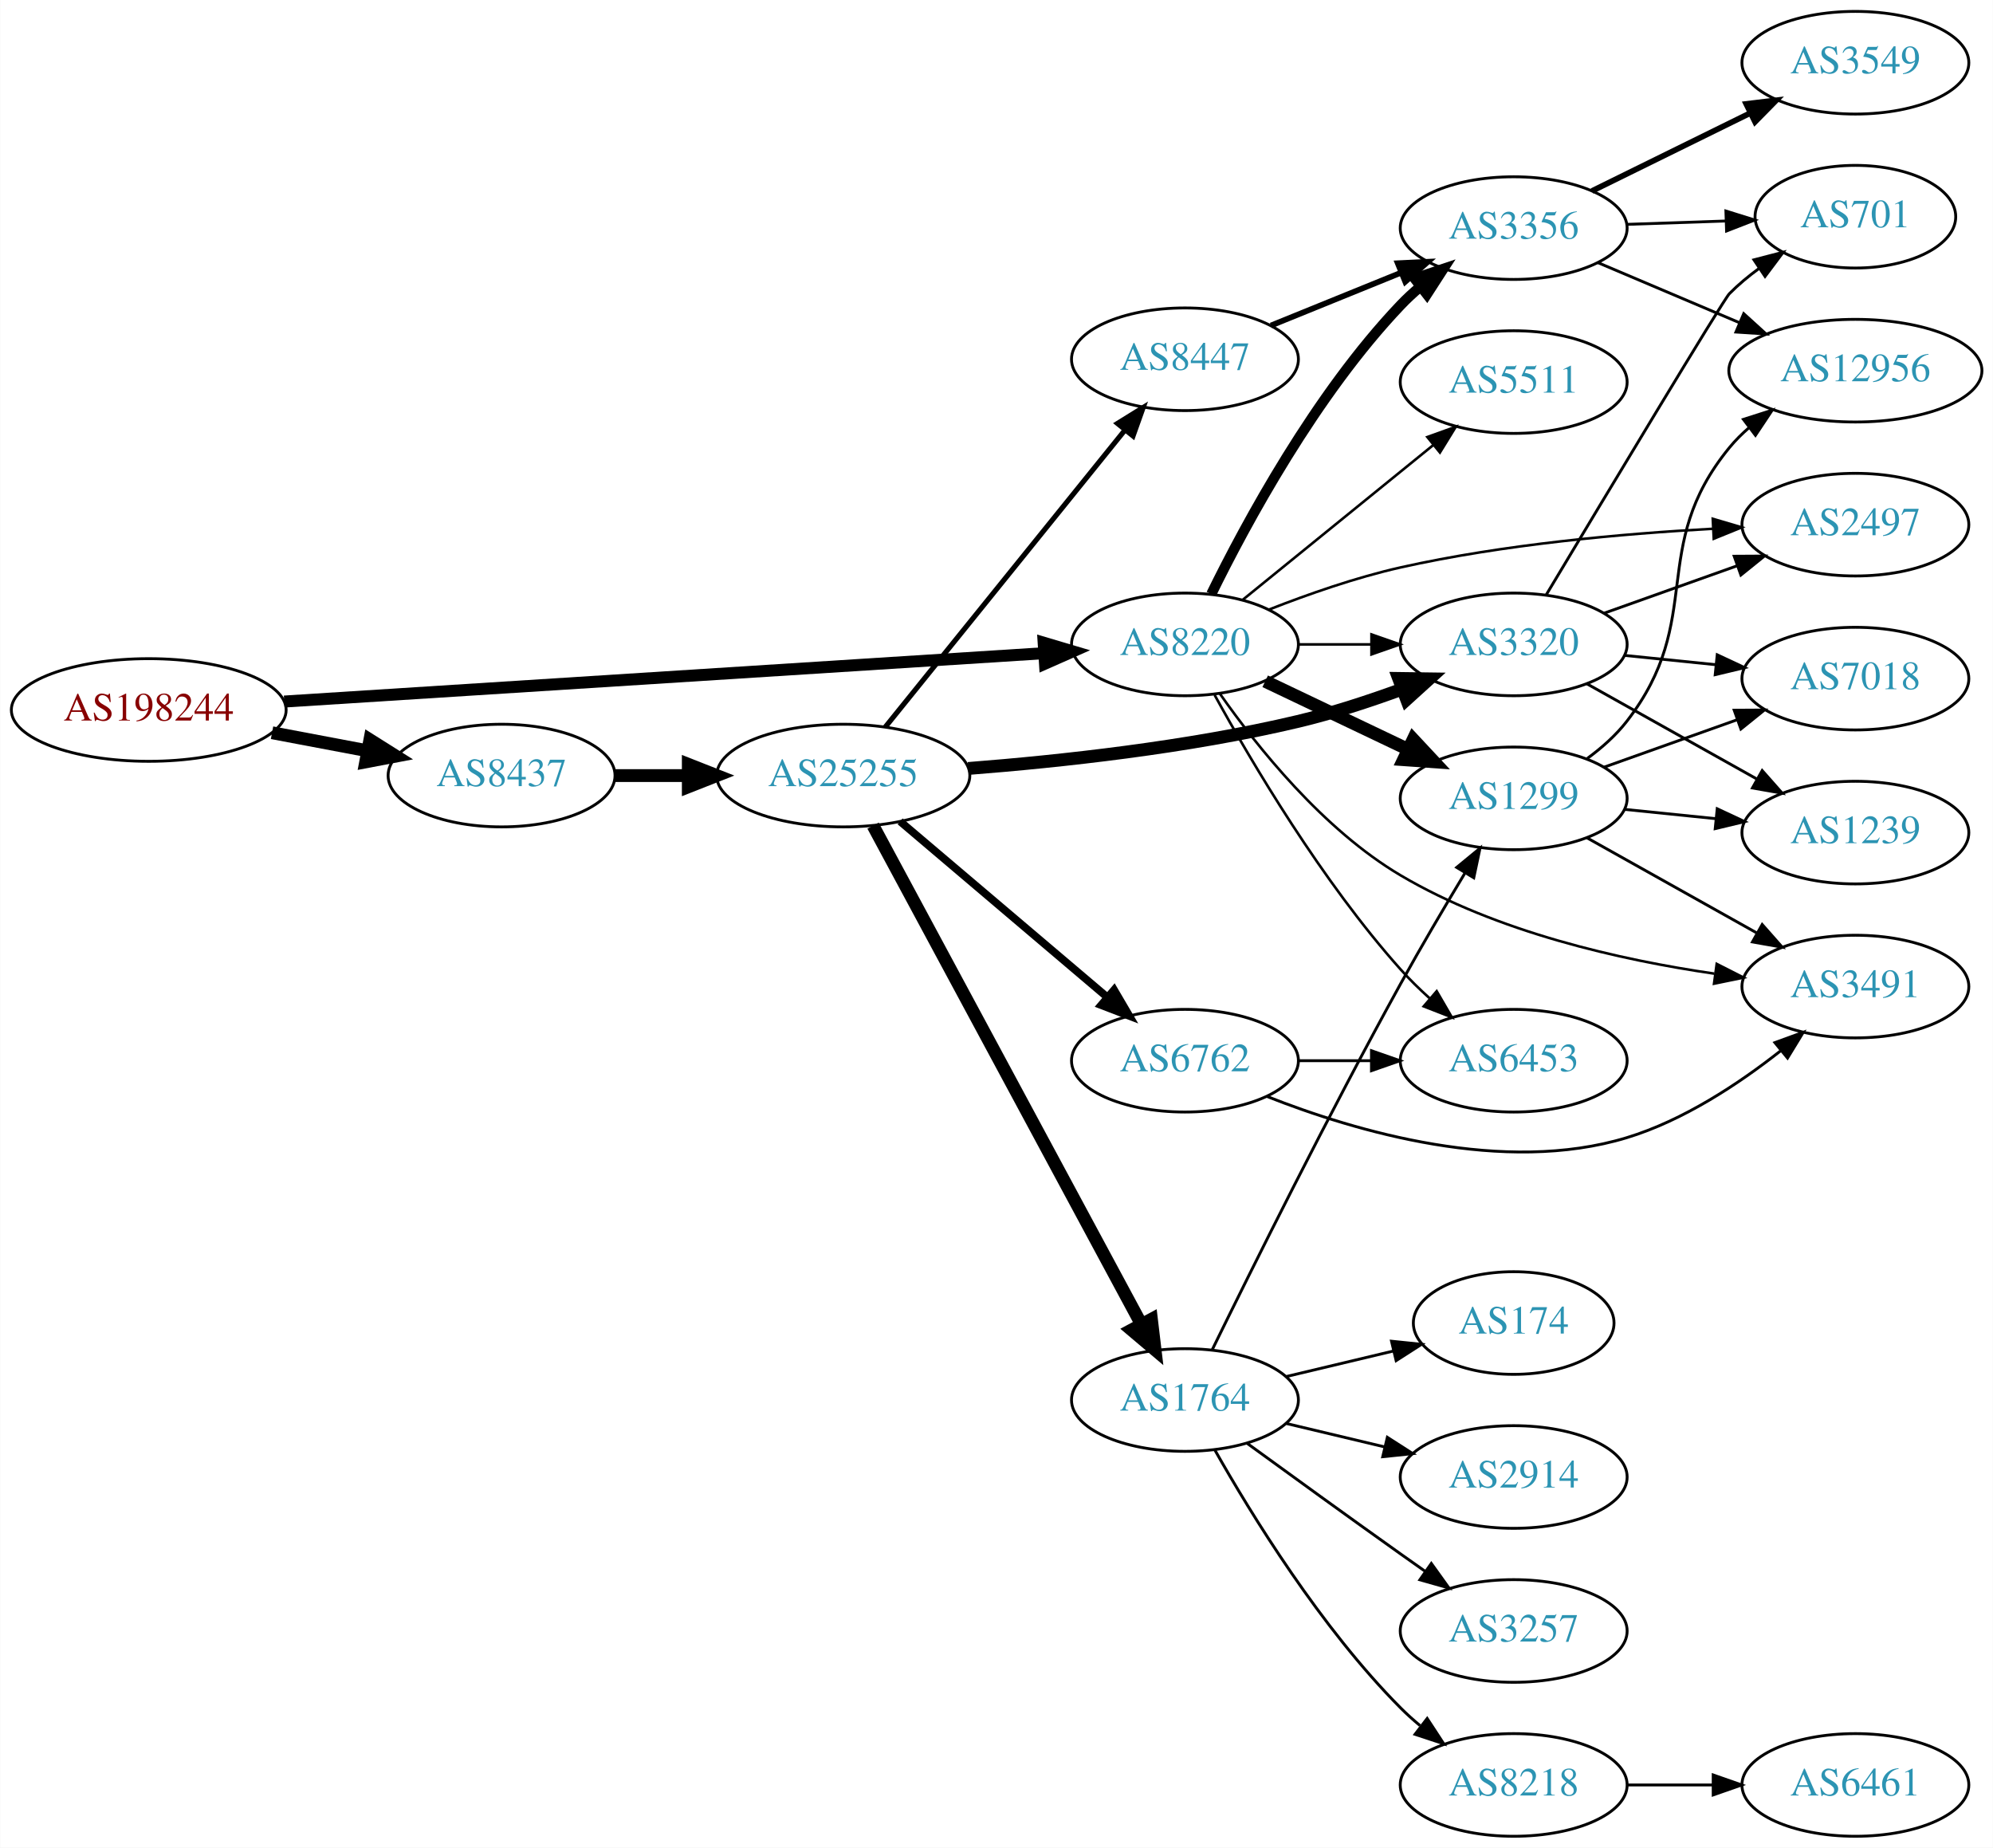
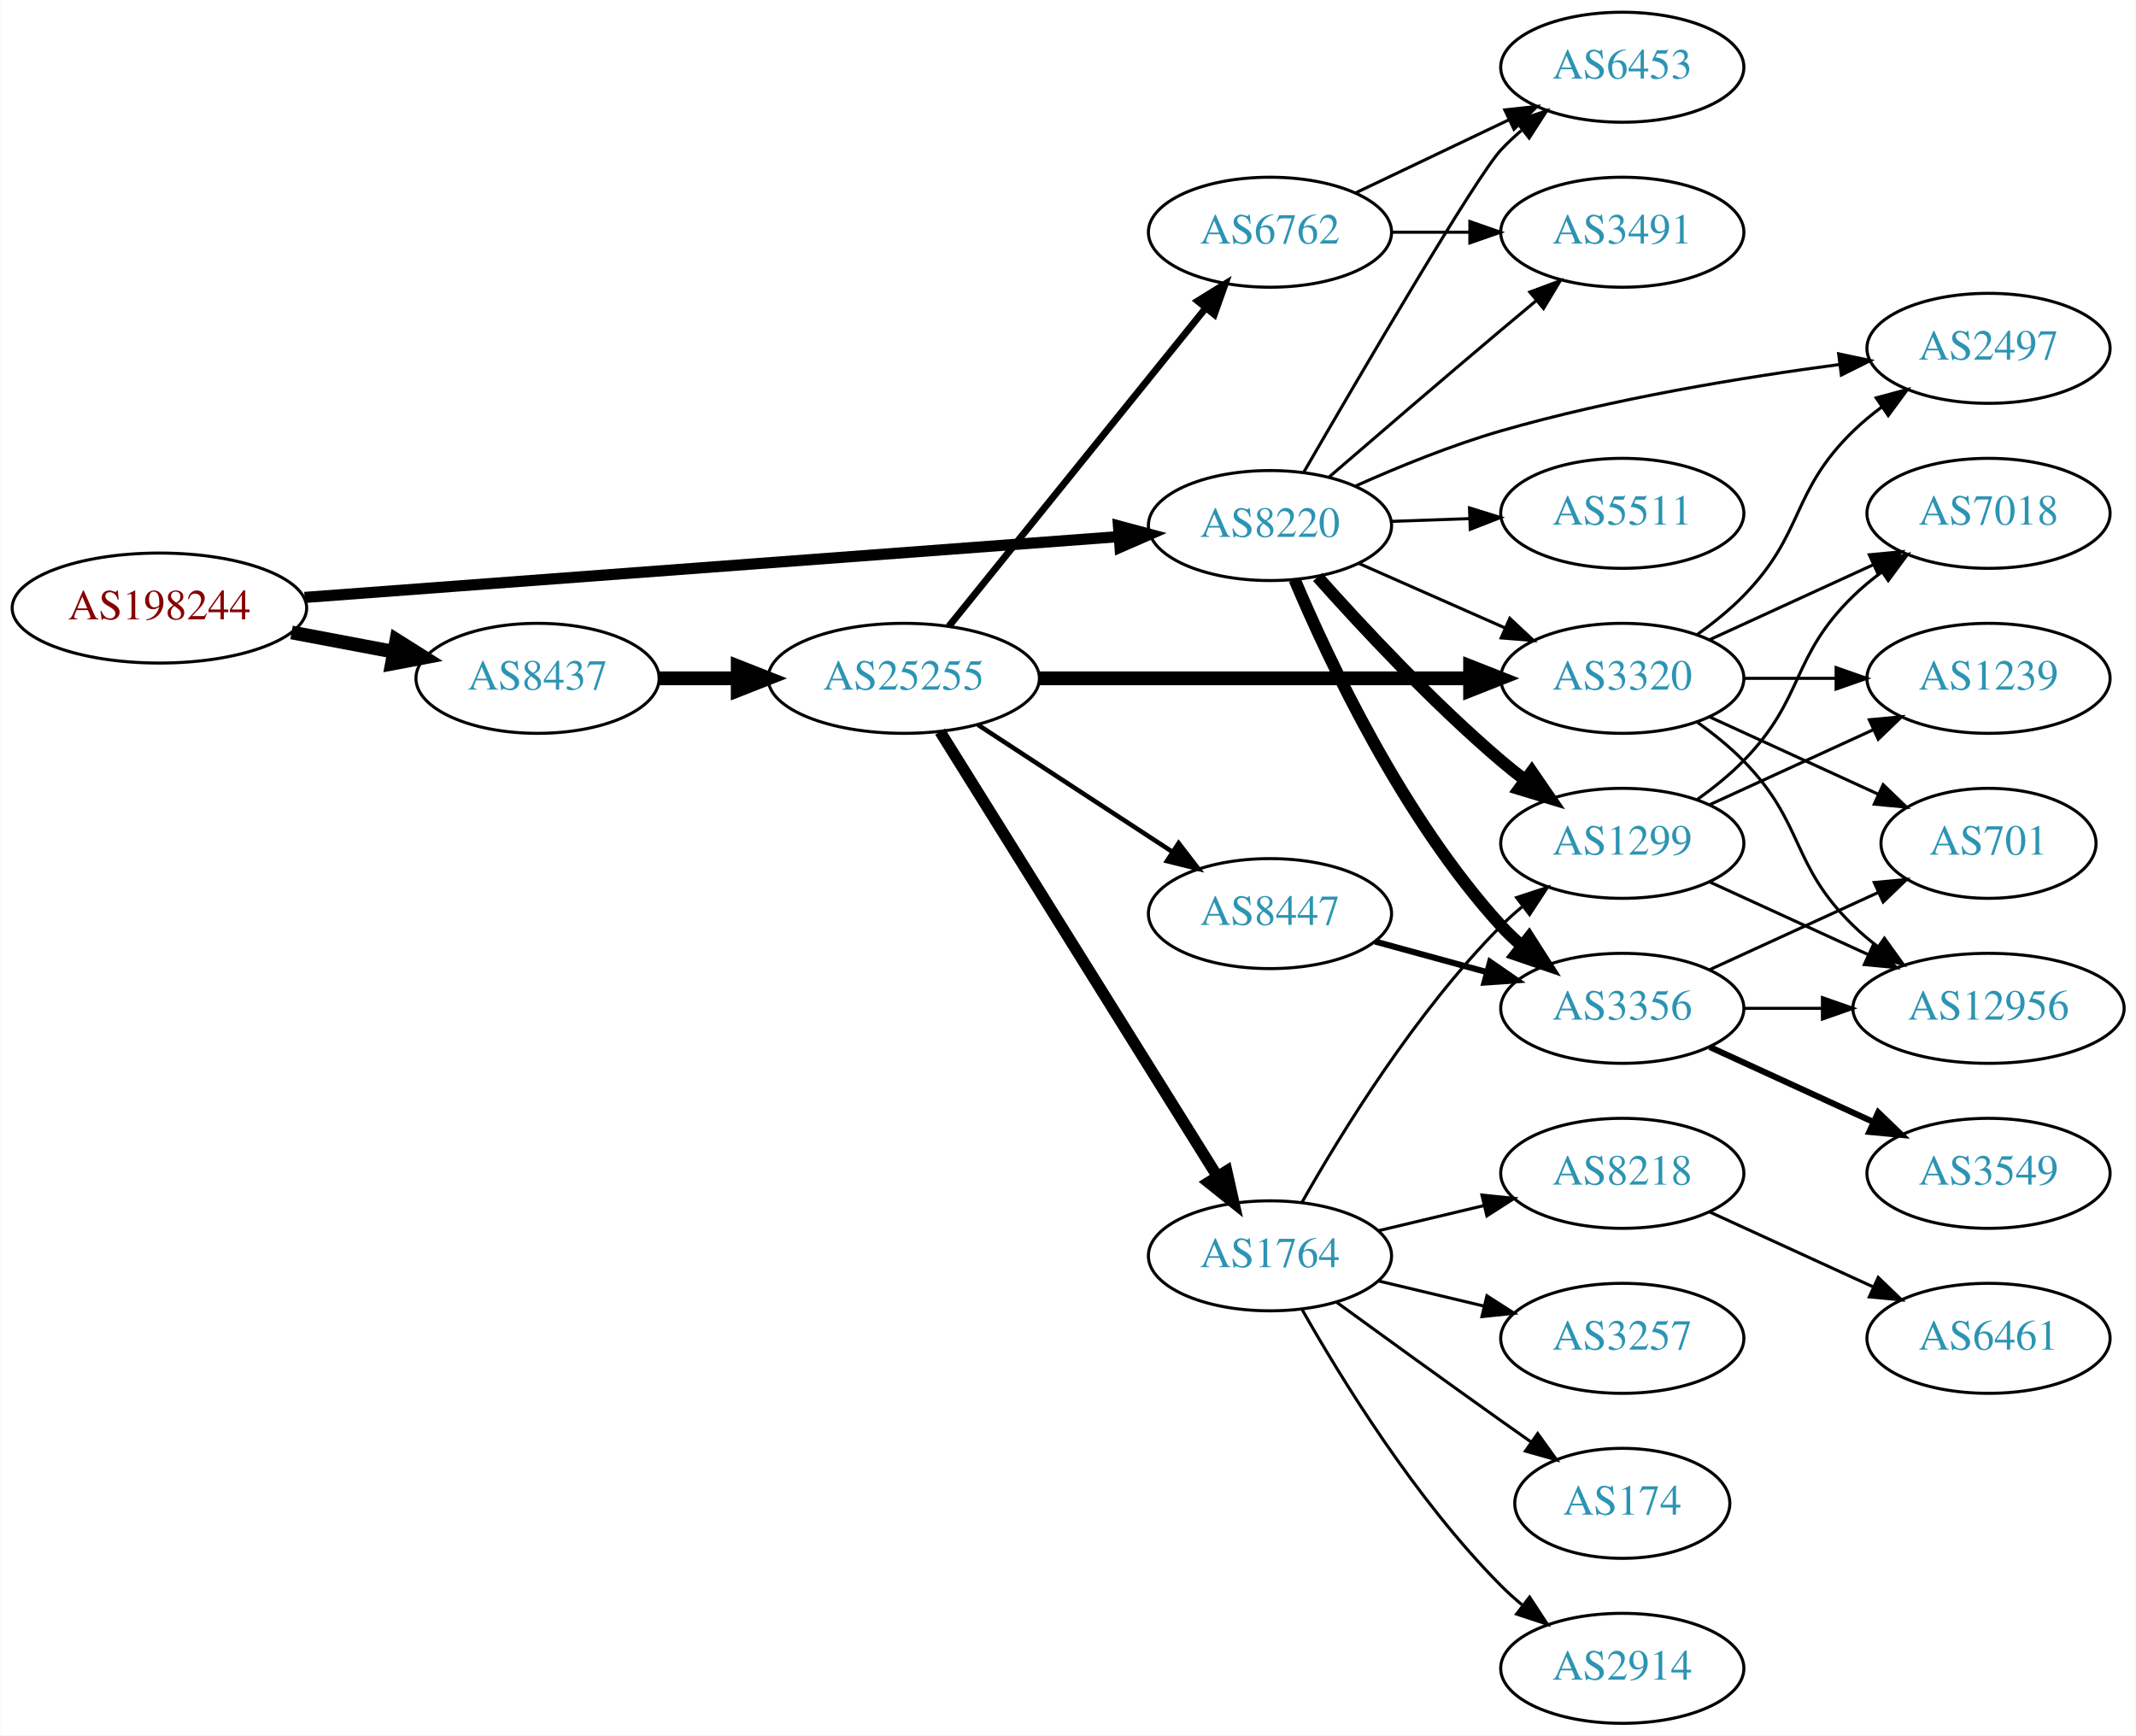
- <svg xmlns="http://www.w3.org/2000/svg" xmlns:xlink="http://www.w3.org/1999/xlink" width="699pt" height="648pt" viewBox="0.00 0.00 698.85 648.00">
-   <g id="graph0" class="graph" transform="scale(1 1) rotate(0) translate(4 644)">
-     <polygon fill="white" stroke="none" points="-4,4 -4,-644 694.855,-644 694.855,4 -4,4" />
+ <svg xmlns="http://www.w3.org/2000/svg" xmlns:xlink="http://www.w3.org/1999/xlink" width="699pt" height="568pt" viewBox="0.00 0.00 698.85 568.00">
+   <g id="graph0" class="graph" transform="scale(1 1) rotate(0) translate(4 564)">
+     <polygon fill="white" stroke="none" points="-4,4 -4,-564 694.855,-564 694.855,4 -4,4" />
    <g id="node1" class="node">
      <g id="a_node1">
        <a xlink:href="/asn/198244" xlink:title="AS198244 ~ Austrian Power Grid AG [AT]">
-           <ellipse fill="#ffffff" stroke="black" cx="48.096" cy="-395" rx="48.192" ry="18" />
-           <text text-anchor="middle" x="48.096" y="-391.3" font-family="Times,serif" font-size="14.00" fill="#880000">AS198244</text>
+           <ellipse fill="#ffffff" stroke="black" cx="48.096" cy="-365" rx="48.192" ry="18" />
+           <text text-anchor="middle" x="48.096" y="-361.3" font-family="Times,serif" font-size="14.00" fill="#880000">AS198244</text>
        </a>
      </g>
    </g>
    <g id="node2" class="node">
      <g id="a_node2">
        <a xlink:href="/asn/8220" xlink:title="AS8220 ~ COLT [GB]">
-           <ellipse fill="#ffffff" stroke="black" cx="411.523" cy="-418" rx="39.794" ry="18" />
-           <text text-anchor="middle" x="411.523" y="-414.3" font-family="Times,serif" font-size="14.00" fill="#2c94b3">AS8220</text>
+           <ellipse fill="#ffffff" stroke="black" cx="411.523" cy="-392" rx="39.794" ry="18" />
+           <text text-anchor="middle" x="411.523" y="-388.3" font-family="Times,serif" font-size="14.00" fill="#2c94b3">AS8220</text>
        </a>
      </g>
    </g>
    <g id="edge1" class="edge">
-       <path fill="none" stroke="black" stroke-width="4.2" d="M95.606,-397.96C164.246,-402.328 292.062,-410.462 361.896,-414.906" />
-       <polygon fill="black" stroke="black" stroke-width="4.2" points="361.963,-418.592 372.176,-415.56 362.43,-411.257 361.963,-418.592" />
+       <path fill="none" stroke="black" stroke-width="3.656" d="M95.606,-368.475C164.246,-373.602 292.062,-383.151 361.896,-388.367" />
+       <polygon fill="black" stroke="black" stroke-width="3.656" points="361.943,-391.881 372.176,-389.135 362.465,-384.9 361.943,-391.881" />
    </g>
    <g id="node3" class="node">
      <g id="a_node3">
        <a xlink:href="/asn/8437" xlink:title="AS8437 ~ Hutchison Drei Austria GmbH [AT]">
-           <ellipse fill="#ffffff" stroke="black" cx="171.838" cy="-372" rx="39.794" ry="18" />
-           <text text-anchor="middle" x="171.838" y="-368.3" font-family="Times,serif" font-size="14.00" fill="#2c94b3">AS8437</text>
+           <ellipse fill="#ffffff" stroke="black" cx="171.838" cy="-342" rx="39.794" ry="18" />
+           <text text-anchor="middle" x="171.838" y="-338.3" font-family="Times,serif" font-size="14.00" fill="#2c94b3">AS8437</text>
        </a>
      </g>
    </g>
    <g id="edge2" class="edge">
-       <path fill="none" stroke="black" stroke-width="4.5" d="M91.334,-387.02C102.165,-384.974 113.868,-382.763 124.877,-380.683" />
-       <polygon fill="black" stroke="black" stroke-width="4.5" points="125.652,-384.544 134.748,-378.818 124.19,-376.806 125.652,-384.544" />
+       <path fill="none" stroke="black" stroke-width="4.5" d="M91.334,-357.02C102.165,-354.974 113.868,-352.763 124.877,-350.683" />
+       <polygon fill="black" stroke="black" stroke-width="4.5" points="125.652,-354.544 134.748,-348.818 124.19,-346.806 125.652,-354.544" />
    </g>
    <g id="node4" class="node">
      <g id="a_node4">
-         <a xlink:href="/asn/1299" xlink:title="AS1299 ~ Telia Carrier [EU]">
-           <ellipse fill="#ffffff" stroke="black" cx="526.816" cy="-364" rx="39.794" ry="18" />
-           <text text-anchor="middle" x="526.816" y="-360.3" font-family="Times,serif" font-size="14.00" fill="#2c94b3">AS1299</text>
+         <a xlink:href="/asn/5511" xlink:title="AS5511 ~ Orange S.A. [FR]">
+           <ellipse fill="#ffffff" stroke="black" cx="526.816" cy="-396" rx="39.794" ry="18" />
+           <text text-anchor="middle" x="526.816" y="-392.3" font-family="Times,serif" font-size="14.00" fill="#2c94b3">AS5511</text>
        </a>
      </g>
    </g>
    <g id="edge3" class="edge">
-       <path fill="none" stroke="black" stroke-width="4.5" d="M439.66,-405.066C454.654,-397.919 473.475,-388.948 489.698,-381.215" />
-       <polygon fill="black" stroke="black" stroke-width="4.5" points="491.568,-384.686 498.901,-376.829 488.18,-377.577 491.568,-384.686" />
+       <path fill="none" stroke="black" d="M451.195,-393.365C459.398,-393.655 468.162,-393.964 476.694,-394.266" />
+       <polygon fill="black" stroke="black" points="476.816,-397.772 486.934,-394.627 477.063,-390.776 476.816,-397.772" />
    </g>
    <g id="node5" class="node">
      <g id="a_node5">
-         <a xlink:href="/asn/5511" xlink:title="AS5511 ~ Orange S.A. [FR]">
-           <ellipse fill="#ffffff" stroke="black" cx="526.816" cy="-510" rx="39.794" ry="18" />
-           <text text-anchor="middle" x="526.816" y="-506.3" font-family="Times,serif" font-size="14.00" fill="#2c94b3">AS5511</text>
+         <a xlink:href="/asn/1299" xlink:title="AS1299 ~ Telia Carrier [EU]">
+           <ellipse fill="#ffffff" stroke="black" cx="526.816" cy="-288" rx="39.794" ry="18" />
+           <text text-anchor="middle" x="526.816" y="-284.3" font-family="Times,serif" font-size="14.00" fill="#2c94b3">AS1299</text>
        </a>
      </g>
    </g>
    <g id="edge4" class="edge">
-       <path fill="none" stroke="black" stroke-width="0.9" d="M431.742,-433.607C450.133,-448.542 478.053,-471.214 498.703,-487.983" />
-       <polygon fill="black" stroke="black" stroke-width="0.9" points="496.534,-490.73 506.503,-494.317 500.947,-485.296 496.534,-490.73" />
+       <path fill="none" stroke="black" stroke-width="4" d="M427.118,-375.172C441.587,-358.933 464.772,-334.072 487.17,-315 489.662,-312.878 492.319,-310.759 495.029,-308.695" />
+       <polygon fill="black" stroke="black" stroke-width="4" points="497.196,-311.447 503.202,-302.719 493.064,-305.796 497.196,-311.447" />
    </g>
    <g id="node6" class="node">
      <g id="a_node6">
-         <a xlink:href="/asn/6453" xlink:title="AS6453 ~ TATA COMMUNICATIONS (AMERICA) INC [US]">
-           <ellipse fill="#ffffff" stroke="black" cx="526.816" cy="-272" rx="39.794" ry="18" />
-           <text text-anchor="middle" x="526.816" y="-268.3" font-family="Times,serif" font-size="14.00" fill="#2c94b3">AS6453</text>
+         <a xlink:href="/asn/3491" xlink:title="AS3491 ~ PCCW Global, Inc. [US]">
+           <ellipse fill="#ffffff" stroke="black" cx="526.816" cy="-488" rx="39.794" ry="18" />
+           <text text-anchor="middle" x="526.816" y="-484.3" font-family="Times,serif" font-size="14.00" fill="#2c94b3">AS3491</text>
        </a>
      </g>
    </g>
    <g id="edge5" class="edge">
-       <path fill="none" stroke="black" stroke-width="0.9" d="M421.926,-400.253C434.827,-376.804 459.578,-334.865 487.17,-304 490.257,-300.546 493.73,-297.146 497.295,-293.926" />
-       <polygon fill="black" stroke="black" stroke-width="0.9" points="499.812,-296.379 505.132,-287.216 495.26,-291.062 499.812,-296.379" />
+       <path fill="none" stroke="black" d="M430.854,-407.869C445.919,-420.874 467.849,-439.721 487.17,-456 490.888,-459.133 494.821,-462.42 498.7,-465.647" />
+       <polygon fill="black" stroke="black" points="496.566,-468.424 506.497,-472.113 501.034,-463.036 496.566,-468.424" />
    </g>
    <g id="node7" class="node">
      <g id="a_node7">
-         <a xlink:href="/asn/3491" xlink:title="AS3491 ~ PCCW Global, Inc. [US]">
-           <ellipse fill="#ffffff" stroke="black" cx="646.659" cy="-298" rx="39.794" ry="18" />
-           <text text-anchor="middle" x="646.659" y="-294.3" font-family="Times,serif" font-size="14.00" fill="#2c94b3">AS3491</text>
+         <a xlink:href="/asn/3320" xlink:title="AS3320 ~ DTAG [DE]">
+           <ellipse fill="#ffffff" stroke="black" cx="526.816" cy="-342" rx="39.794" ry="18" />
+           <text text-anchor="middle" x="526.816" y="-338.3" font-family="Times,serif" font-size="14.00" fill="#2c94b3">AS3320</text>
        </a>
      </g>
    </g>
    <g id="edge6" class="edge">
-       <path fill="none" stroke="black" stroke-width="0.9" d="M423.816,-400.657C436.847,-382.062 460.005,-353.053 487.17,-337 520.849,-317.097 564.297,-307.319 597.181,-302.533" />
-       <polygon fill="black" stroke="black" stroke-width="0.9" points="598.018,-305.952 607.461,-301.148 597.084,-299.015 598.018,-305.952" />
+       <path fill="none" stroke="black" d="M440.528,-379.64C454.962,-373.27 472.763,-365.414 488.362,-358.53" />
+       <polygon fill="black" stroke="black" points="490.005,-361.63 497.741,-354.391 487.179,-355.226 490.005,-361.63" />
    </g>
    <g id="node8" class="node">
      <g id="a_node8">
-         <a xlink:href="/asn/2497" xlink:title="AS2497 ~ Internet Initiative Japan Inc. [JP]">
-           <ellipse fill="#ffffff" stroke="black" cx="646.659" cy="-460" rx="39.794" ry="18" />
-           <text text-anchor="middle" x="646.659" y="-456.3" font-family="Times,serif" font-size="14.00" fill="#2c94b3">AS2497</text>
+         <a xlink:href="/asn/3356" xlink:title="AS3356 ~ Level 3 Parent, LLC [US]">
+           <ellipse fill="#ffffff" stroke="black" cx="526.816" cy="-234" rx="39.794" ry="18" />
+           <text text-anchor="middle" x="526.816" y="-230.3" font-family="Times,serif" font-size="14.00" fill="#2c94b3">AS3356</text>
        </a>
      </g>
    </g>
    <g id="edge7" class="edge">
-       <path fill="none" stroke="black" stroke-width="0.9" d="M441.084,-430.253C454.782,-435.628 471.571,-441.5 487.17,-445 523.271,-453.1 564.954,-456.83 596.509,-458.546" />
-       <polygon fill="black" stroke="black" stroke-width="0.9" points="596.639,-462.057 606.8,-459.054 596.985,-455.065 596.639,-462.057" />
+       <path fill="none" stroke="black" stroke-width="4" d="M419.581,-374.313C430.88,-347.561 455.065,-296.199 487.17,-261 489.186,-258.789 491.415,-256.659 493.755,-254.631" />
+       <polygon fill="black" stroke="black" stroke-width="4" points="496.283,-257.096 501.986,-248.167 491.96,-251.591 496.283,-257.096" />
    </g>
    <g id="node9" class="node">
      <g id="a_node9">
-         <a xlink:href="/asn/3356" xlink:title="AS3356 ~ Level 3 Parent, LLC [US]">
-           <ellipse fill="#ffffff" stroke="black" cx="526.816" cy="-564" rx="39.794" ry="18" />
-           <text text-anchor="middle" x="526.816" y="-560.3" font-family="Times,serif" font-size="14.00" fill="#2c94b3">AS3356</text>
+         <a xlink:href="/asn/6453" xlink:title="AS6453 ~ TATA COMMUNICATIONS (AMERICA) INC [US]">
+           <ellipse fill="#ffffff" stroke="black" cx="526.816" cy="-542" rx="39.794" ry="18" />
+           <text text-anchor="middle" x="526.816" y="-538.3" font-family="Times,serif" font-size="14.00" fill="#2c94b3">AS6453</text>
        </a>
      </g>
    </g>
    <g id="edge8" class="edge">
-       <path fill="none" stroke="black" stroke-width="3.6" d="M420.755,-435.652C432.845,-460.305 457.244,-505.553 487.17,-537 489.232,-539.168 491.494,-541.267 493.857,-543.273" />
-       <polygon fill="black" stroke="black" stroke-width="3.6" points="492.085,-546.329 502.13,-549.7 496.379,-540.801 492.085,-546.329" />
+       <path fill="none" stroke="black" d="M422.649,-409.579C441.08,-441.439 478.969,-506.254 487.17,-515 489.216,-517.183 491.467,-519.293 493.821,-521.307" />
+       <polygon fill="black" stroke="black" points="492.042,-524.358 502.08,-527.747 496.346,-518.837 492.042,-524.358" />
    </g>
    <g id="node10" class="node">
      <g id="a_node10">
-         <a xlink:href="/asn/3320" xlink:title="AS3320 ~ DTAG [DE]">
-           <ellipse fill="#ffffff" stroke="black" cx="526.816" cy="-418" rx="39.794" ry="18" />
-           <text text-anchor="middle" x="526.816" y="-414.3" font-family="Times,serif" font-size="14.00" fill="#2c94b3">AS3320</text>
+         <a xlink:href="/asn/2497" xlink:title="AS2497 ~ Internet Initiative Japan Inc. [JP]">
+           <ellipse fill="#ffffff" stroke="black" cx="646.659" cy="-450" rx="39.794" ry="18" />
+           <text text-anchor="middle" x="646.659" y="-446.3" font-family="Times,serif" font-size="14.00" fill="#2c94b3">AS2497</text>
        </a>
      </g>
    </g>
    <g id="edge9" class="edge">
-       <path fill="none" stroke="black" stroke-width="0.9" d="M451.195,-418C459.398,-418 468.162,-418 476.694,-418" />
-       <polygon fill="black" stroke="black" stroke-width="0.9" points="476.934,-421.5 486.934,-418 476.933,-414.5 476.934,-421.5" />
+       <path fill="none" stroke="black" d="M439.643,-404.995C453.579,-411.224 470.992,-418.327 487.17,-423 523.707,-433.553 566.248,-440.521 598.051,-444.731" />
+       <polygon fill="black" stroke="black" points="597.615,-448.204 607.979,-446.002 598.504,-441.26 597.615,-448.204" />
    </g>
    <g id="node16" class="node">
      <g id="a_node16">
        <a xlink:href="/asn/25255" xlink:title="AS25255 ~ ==&gt; TELE2 AUSTRIA &lt;== [AT]">
-           <ellipse fill="#ffffff" stroke="black" cx="291.681" cy="-372" rx="44.393" ry="18" />
-           <text text-anchor="middle" x="291.681" y="-368.3" font-family="Times,serif" font-size="14.00" fill="#2c94b3">AS25255</text>
-         </a>
-       </g>
-     </g>
-     <g id="edge17" class="edge">
-       <path fill="none" stroke="black" stroke-width="4.5" d="M211.751,-372C219.853,-372 228.528,-372 237.055,-372" />
-       <polygon fill="black" stroke="black" stroke-width="4.5" points="237.332,-375.938 247.332,-372 237.332,-368.063 237.332,-375.938" />
-     </g>
-     <g id="edge13" class="edge">
-       <path fill="none" stroke="black" d="M552.52,-350.164C569.804,-340.484 593.099,-327.437 612.068,-316.813" />
-       <polygon fill="black" stroke="black" points="613.973,-319.758 620.987,-311.818 610.552,-313.65 613.973,-319.758" />
+           <ellipse fill="#ffffff" stroke="black" cx="291.681" cy="-342" rx="44.393" ry="18" />
+           <text text-anchor="middle" x="291.681" y="-338.3" font-family="Times,serif" font-size="14.00" fill="#2c94b3">AS25255</text>
+         </a>
+       </g>
+     </g>
+     <g id="edge16" class="edge">
+       <path fill="none" stroke="black" stroke-width="4.5" d="M211.751,-342C219.853,-342 228.528,-342 237.055,-342" />
+       <polygon fill="black" stroke="black" stroke-width="4.5" points="237.332,-345.938 247.332,-342 237.332,-338.063 237.332,-345.938" />
    </g>
    <g id="node11" class="node">
      <g id="a_node11">
-         <a xlink:href="/asn/1239" xlink:title="AS1239 ~ Sprint [US]">
-           <ellipse fill="#ffffff" stroke="black" cx="646.659" cy="-352" rx="39.794" ry="18" />
-           <text text-anchor="middle" x="646.659" y="-348.3" font-family="Times,serif" font-size="14.00" fill="#2c94b3">AS1239</text>
+         <a xlink:href="/asn/7018" xlink:title="AS7018 ~ AT&amp;T Services, Inc. [US]">
+           <ellipse fill="#ffffff" stroke="black" cx="646.659" cy="-396" rx="39.794" ry="18" />
+           <text text-anchor="middle" x="646.659" y="-392.3" font-family="Times,serif" font-size="14.00" fill="#2c94b3">AS7018</text>
        </a>
      </g>
    </g>
    <g id="edge10" class="edge">
-       <path fill="none" stroke="black" d="M565.751,-360.137C575.948,-359.099 587.111,-357.962 597.773,-356.876" />
-       <polygon fill="black" stroke="black" points="598.201,-360.351 607.795,-355.856 597.492,-353.387 598.201,-360.351" />
+       <path fill="none" stroke="black" d="M551.41,-302.389C556.666,-306.148 561.998,-310.437 566.463,-315 586.635,-335.617 581.769,-348.906 602.463,-369 605.308,-371.763 608.482,-374.386 611.782,-376.834" />
+       <polygon fill="black" stroke="black" points="609.898,-379.786 620.129,-382.538 613.847,-374.006 609.898,-379.786" />
    </g>
    <g id="node12" class="node">
      <g id="a_node12">
        <a xlink:href="/asn/12956" xlink:title="AS12956 ~ TELXIUS [ES]">
-           <ellipse fill="#ffffff" stroke="black" cx="646.659" cy="-514" rx="44.393" ry="18" />
-           <text text-anchor="middle" x="646.659" y="-510.3" font-family="Times,serif" font-size="14.00" fill="#2c94b3">AS12956</text>
+           <ellipse fill="#ffffff" stroke="black" cx="646.659" cy="-234" rx="44.393" ry="18" />
+           <text text-anchor="middle" x="646.659" y="-230.3" font-family="Times,serif" font-size="14.00" fill="#2c94b3">AS12956</text>
        </a>
      </g>
    </g>
    <g id="edge11" class="edge">
-       <path fill="none" stroke="black" d="M552.611,-377.985C557.694,-381.709 562.649,-386.085 566.463,-391 594.397,-427.002 573.617,-451.725 602.463,-487 604.534,-489.533 606.909,-491.898 609.456,-494.09" />
-       <polygon fill="black" stroke="black" points="607.394,-496.919 617.486,-500.146 611.609,-491.33 607.394,-496.919" />
+       <path fill="none" stroke="black" d="M555.445,-275.339C570.943,-268.238 590.509,-259.272 607.456,-251.506" />
+       <polygon fill="black" stroke="black" points="608.926,-254.683 616.559,-247.335 606.009,-248.319 608.926,-254.683" />
    </g>
    <g id="node13" class="node">
      <g id="a_node13">
-         <a xlink:href="/asn/7018" xlink:title="AS7018 ~ AT&amp;T Services, Inc. [US]">
-           <ellipse fill="#ffffff" stroke="black" cx="646.659" cy="-406" rx="39.794" ry="18" />
-           <text text-anchor="middle" x="646.659" y="-402.3" font-family="Times,serif" font-size="14.00" fill="#2c94b3">AS7018</text>
+         <a xlink:href="/asn/1239" xlink:title="AS1239 ~ Sprint [US]">
+           <ellipse fill="#ffffff" stroke="black" cx="646.659" cy="-342" rx="39.794" ry="18" />
+           <text text-anchor="middle" x="646.659" y="-338.3" font-family="Times,serif" font-size="14.00" fill="#2c94b3">AS1239</text>
        </a>
      </g>
    </g>
    <g id="edge12" class="edge">
-       <path fill="none" stroke="black" d="M558.47,-374.925C572.679,-379.99 589.763,-386.078 605.028,-391.519" />
-       <polygon fill="black" stroke="black" points="604.154,-394.923 614.749,-394.983 606.504,-388.329 604.154,-394.923" />
-     </g>
-     <g id="edge14" class="edge">
-       <path fill="none" stroke="black" d="M556.342,-551.896C571.261,-545.566 589.76,-537.718 606.046,-530.808" />
-       <polygon fill="black" stroke="black" points="607.497,-533.994 615.335,-526.866 604.762,-527.55 607.497,-533.994" />
+       <path fill="none" stroke="black" d="M555.445,-300.661C571.402,-307.973 591.672,-317.261 608.955,-325.181" />
+       <polygon fill="black" stroke="black" points="607.654,-328.435 618.203,-329.419 610.57,-322.071 607.654,-328.435" />
+     </g>
+     <g id="edge27" class="edge">
+       <path fill="none" stroke="black" d="M551.41,-356.389C556.666,-360.148 561.998,-364.437 566.463,-369 586.635,-389.617 581.769,-402.906 602.463,-423 605.308,-425.763 608.482,-428.386 611.782,-430.834" />
+       <polygon fill="black" stroke="black" points="609.898,-433.786 620.129,-436.538 613.847,-428.006 609.898,-433.786" />
+     </g>
+     <g id="edge29" class="edge">
+       <path fill="none" stroke="black" d="M555.445,-354.661C571.402,-361.973 591.672,-371.261 608.955,-379.181" />
+       <polygon fill="black" stroke="black" points="607.654,-382.435 618.203,-383.419 610.57,-376.071 607.654,-382.435" />
+     </g>
+     <g id="edge30" class="edge">
+       <path fill="none" stroke="black" d="M551.41,-327.611C556.666,-323.852 561.998,-319.563 566.463,-315 586.635,-294.383 581.769,-281.094 602.463,-261 604.949,-258.586 607.686,-256.278 610.539,-254.1" />
+       <polygon fill="black" stroke="black" points="612.594,-256.934 618.775,-248.329 608.577,-251.202 612.594,-256.934" />
+     </g>
+     <g id="edge31" class="edge">
+       <path fill="none" stroke="black" d="M566.729,-342C576.282,-342 586.632,-342 596.594,-342" />
+       <polygon fill="black" stroke="black" points="596.787,-345.5 606.787,-342 596.787,-338.5 596.787,-345.5" />
    </g>
    <g id="node14" class="node">
      <g id="a_node14">
        <a xlink:href="/asn/701" xlink:title="AS701 ~ UUNET [US]">
-           <ellipse fill="#ffffff" stroke="black" cx="646.659" cy="-568" rx="35.194" ry="18" />
-           <text text-anchor="middle" x="646.659" y="-564.3" font-family="Times,serif" font-size="14.00" fill="#2c94b3">AS701</text>
-         </a>
-       </g>
+           <ellipse fill="#ffffff" stroke="black" cx="646.659" cy="-288" rx="35.194" ry="18" />
+           <text text-anchor="middle" x="646.659" y="-284.3" font-family="Times,serif" font-size="14.00" fill="#2c94b3">AS701</text>
+         </a>
+       </g>
+     </g>
+     <g id="edge28" class="edge">
+       <path fill="none" stroke="black" d="M555.445,-329.339C571.861,-321.817 592.843,-312.202 610.44,-304.139" />
+       <polygon fill="black" stroke="black" points="612.184,-307.189 619.817,-299.842 609.268,-300.826 612.184,-307.189" />
    </g>
    <g id="edge15" class="edge">
-       <path fill="none" stroke="black" d="M566.402,-565.31C577.503,-565.687 589.701,-566.101 601.13,-566.489" />
-       <polygon fill="black" stroke="black" points="601.243,-569.994 611.356,-566.836 601.48,-562.998 601.243,-569.994" />
+       <path fill="none" stroke="black" d="M566.729,-234C574.831,-234 583.507,-234 592.033,-234" />
+       <polygon fill="black" stroke="black" points="592.31,-237.5 602.31,-234 592.31,-230.5 592.31,-237.5" />
+     </g>
+     <g id="edge13" class="edge">
+       <path fill="none" stroke="black" d="M555.445,-246.661C571.861,-254.183 592.843,-263.798 610.44,-271.861" />
+       <polygon fill="black" stroke="black" points="609.268,-275.174 619.817,-276.158 612.184,-268.811 609.268,-275.174" />
    </g>
    <g id="node15" class="node">
      <g id="a_node15">
        <a xlink:href="/asn/3549" xlink:title="AS3549 ~ Level 3 Parent, LLC [US]">
-           <ellipse fill="#ffffff" stroke="black" cx="646.659" cy="-622" rx="39.794" ry="18" />
-           <text text-anchor="middle" x="646.659" y="-618.3" font-family="Times,serif" font-size="14.00" fill="#2c94b3">AS3549</text>
-         </a>
-       </g>
-     </g>
-     <g id="edge16" class="edge">
-       <path fill="none" stroke="black" stroke-width="2" d="M554.262,-577.016C570.674,-585.094 591.973,-595.577 609.881,-604.391" />
-       <polygon fill="black" stroke="black" stroke-width="2" points="608.375,-607.551 618.893,-608.826 611.466,-601.27 608.375,-607.551" />
-     </g>
-     <g id="edge31" class="edge">
-       <path fill="none" stroke="black" d="M558.47,-428.925C572.679,-433.99 589.763,-440.078 605.028,-445.519" />
-       <polygon fill="black" stroke="black" points="604.154,-448.923 614.749,-448.983 606.504,-442.329 604.154,-448.923" />
-     </g>
-     <g id="edge30" class="edge">
-       <path fill="none" stroke="black" d="M552.52,-404.164C569.804,-394.484 593.099,-381.437 612.068,-370.813" />
-       <polygon fill="black" stroke="black" points="613.973,-373.758 620.987,-365.818 610.552,-367.65 613.973,-373.758" />
-     </g>
-     <g id="edge28" class="edge">
-       <path fill="none" stroke="black" d="M565.751,-414.137C575.948,-413.099 587.111,-411.962 597.773,-410.876" />
-       <polygon fill="black" stroke="black" points="598.201,-414.351 607.795,-409.856 597.492,-407.387 598.201,-414.351" />
-     </g>
-     <g id="edge29" class="edge">
-       <path fill="none" stroke="black" d="M538.147,-435.254C558.132,-468.601 600.324,-538.833 602.463,-541 605.623,-544.202 609.233,-547.198 612.99,-549.943" />
-       <polygon fill="black" stroke="black" points="611.074,-552.873 621.329,-555.534 614.972,-547.059 611.074,-552.873" />
-     </g>
-     <g id="edge19" class="edge">
-       <path fill="none" stroke="black" stroke-width="4.5" d="M335.522,-374.485C367.679,-376.987 412.613,-381.843 451.17,-391 463.321,-393.886 476.223,-398.112 487.823,-402.368" />
-       <polygon fill="black" stroke="black" stroke-width="4.5" points="486.468,-406.066 497.214,-405.922 489.255,-398.7 486.468,-406.066" />
+           <ellipse fill="#ffffff" stroke="black" cx="646.659" cy="-180" rx="39.794" ry="18" />
+           <text text-anchor="middle" x="646.659" y="-176.3" font-family="Times,serif" font-size="14.00" fill="#2c94b3">AS3549</text>
+         </a>
+       </g>
+     </g>
+     <g id="edge14" class="edge">
+       <path fill="none" stroke="black" stroke-width="2" d="M555.445,-221.339C571.402,-214.027 591.672,-204.739 608.955,-196.819" />
+       <polygon fill="black" stroke="black" stroke-width="2" points="610.57,-199.929 618.203,-192.581 607.654,-193.565 610.57,-199.929" />
+     </g>
+     <g id="edge18" class="edge">
+       <path fill="none" stroke="black" stroke-width="4.5" d="M335.985,-342C375.924,-342 435.159,-342 476.813,-342" />
+       <polygon fill="black" stroke="black" stroke-width="4.5" points="477.003,-345.938 487.002,-342 477.002,-338.063 477.003,-345.938" />
    </g>
    <g id="node17" class="node">
      <g id="a_node17">
        <a xlink:href="/asn/1764" xlink:title="AS1764 ~ NEXTLAYER-AS [AT]">
          <ellipse fill="#ffffff" stroke="black" cx="411.523" cy="-153" rx="39.794" ry="18" />
          <text text-anchor="middle" x="411.523" y="-149.3" font-family="Times,serif" font-size="14.00" fill="#2c94b3">AS1764</text>
        </a>
      </g>
    </g>
-     <g id="edge18" class="edge">
-       <path fill="none" stroke="black" stroke-width="4.5" d="M302.125,-354.449C322.725,-316.166 371.799,-224.965 396.217,-179.587" />
-       <polygon fill="black" stroke="black" stroke-width="4.5" points="399.763,-181.307 401.034,-170.635 392.828,-177.575 399.763,-181.307" />
+     <g id="edge17" class="edge">
+       <path fill="none" stroke="black" stroke-width="3.75" d="M303.556,-324.558C324.339,-291.225 369.8,-218.314 394.228,-179.134" />
+       <polygon fill="black" stroke="black" stroke-width="3.75" points="397.353,-180.737 399.674,-170.4 391.413,-177.034 397.353,-180.737" />
    </g>
    <g id="node18" class="node">
      <g id="a_node18">
        <a xlink:href="/asn/6762" xlink:title="AS6762 ~ TELECOM ITALIA SPARKLE S.p.A. [IT]">
-           <ellipse fill="#ffffff" stroke="black" cx="411.523" cy="-272" rx="39.794" ry="18" />
-           <text text-anchor="middle" x="411.523" y="-268.3" font-family="Times,serif" font-size="14.00" fill="#2c94b3">AS6762</text>
-         </a>
-       </g>
-     </g>
-     <g id="edge20" class="edge">
-       <path fill="none" stroke="black" stroke-width="2.7" d="M311.614,-355.933C331.315,-339.215 362.31,-312.913 384.348,-294.211" />
-       <polygon fill="black" stroke="black" stroke-width="2.7" points="386.665,-296.836 392.025,-287.697 382.136,-291.499 386.665,-296.836" />
+           <ellipse fill="#ffffff" stroke="black" cx="411.523" cy="-488" rx="39.794" ry="18" />
+           <text text-anchor="middle" x="411.523" y="-484.3" font-family="Times,serif" font-size="14.00" fill="#2c94b3">AS6762</text>
+         </a>
+       </g>
+     </g>
+     <g id="edge19" class="edge">
+       <path fill="none" stroke="black" stroke-width="2.25" d="M306.429,-359.034C327.185,-384.749 366.63,-433.619 390.554,-463.26" />
+       <polygon fill="black" stroke="black" stroke-width="2.25" points="387.858,-465.491 396.862,-471.075 393.305,-461.095 387.858,-465.491" />
    </g>
    <g id="node19" class="node">
      <g id="a_node19">
        <a xlink:href="/asn/8447" xlink:title="AS8447 ~ A1 Telekom Austria AG [AT]">
-           <ellipse fill="#ffffff" stroke="black" cx="411.523" cy="-518" rx="39.794" ry="18" />
-           <text text-anchor="middle" x="411.523" y="-514.3" font-family="Times,serif" font-size="14.00" fill="#2c94b3">AS8447</text>
-         </a>
-       </g>
-     </g>
-     <g id="edge21" class="edge">
-       <path fill="none" stroke="black" stroke-width="1.8" d="M306.429,-389.034C327.185,-414.749 366.63,-463.619 390.554,-493.26" />
-       <polygon fill="black" stroke="black" stroke-width="1.8" points="387.858,-495.491 396.862,-501.075 393.305,-491.095 387.858,-495.491" />
-     </g>
-     <g id="edge26" class="edge">
-       <path fill="none" stroke="black" d="M421.128,-170.72C434.663,-198.384 461.987,-253.394 487.17,-299 494.28,-311.877 502.57,-325.934 509.644,-337.671" />
-       <polygon fill="black" stroke="black" points="506.833,-339.785 515.011,-346.52 512.818,-336.154 506.833,-339.785" />
+           <ellipse fill="#ffffff" stroke="black" cx="411.523" cy="-265" rx="39.794" ry="18" />
+           <text text-anchor="middle" x="411.523" y="-261.3" font-family="Times,serif" font-size="14.00" fill="#2c94b3">AS8447</text>
+         </a>
+       </g>
+     </g>
+     <g id="edge20" class="edge">
+       <path fill="none" stroke="black" stroke-width="1.5" d="M315.962,-326.787C334.192,-314.876 359.713,-298.2 379.648,-285.174" />
+       <polygon fill="black" stroke="black" stroke-width="1.5" points="381.632,-288.059 388.089,-279.659 377.803,-282.199 381.632,-288.059" />
+     </g>
+     <g id="edge25" class="edge">
+       <path fill="none" stroke="black" d="M421.983,-170.49C434.765,-193.096 459.197,-232.886 487.17,-261 489.28,-263.121 491.576,-265.188 493.962,-267.171" />
+       <polygon fill="black" stroke="black" points="492.214,-270.242 502.277,-273.556 496.477,-264.69 492.214,-270.242" />
    </g>
    <g id="node20" class="node">
      <g id="a_node20">
-         <a xlink:href="/asn/8218" xlink:title="AS8218 ~ legacy Neotelecoms [FR]">
+         <a xlink:href="/asn/2914" xlink:title="AS2914 ~ NTT America, Inc. [US]">
          <ellipse fill="#ffffff" stroke="black" cx="526.816" cy="-18" rx="39.794" ry="18" />
-           <text text-anchor="middle" x="526.816" y="-14.3" font-family="Times,serif" font-size="14.00" fill="#2c94b3">AS8218</text>
-         </a>
-       </g>
-     </g>
-     <g id="edge22" class="edge">
+           <text text-anchor="middle" x="526.816" y="-14.3" font-family="Times,serif" font-size="14.00" fill="#2c94b3">AS2914</text>
+         </a>
+       </g>
+     </g>
+     <g id="edge21" class="edge">
      <path fill="none" stroke="black" d="M421.983,-135.51C434.765,-112.904 459.197,-73.114 487.17,-45 489.28,-42.879 491.576,-40.812 493.962,-38.829" />
      <polygon fill="black" stroke="black" points="496.477,-41.31 502.277,-32.444 492.214,-35.758 496.477,-41.31" />
    </g>
    <g id="node21" class="node">
      <g id="a_node21">
-         <a xlink:href="/asn/3257" xlink:title="AS3257 ~ GTT [DE]">
-           <ellipse fill="#ffffff" stroke="black" cx="526.816" cy="-72" rx="39.794" ry="18" />
-           <text text-anchor="middle" x="526.816" y="-68.3" font-family="Times,serif" font-size="14.00" fill="#2c94b3">AS3257</text>
-         </a>
-       </g>
-     </g>
-     <g id="edge23" class="edge">
-       <path fill="none" stroke="black" d="M433.371,-137.778C448.305,-126.909 468.919,-111.975 487.17,-99 489.99,-96.995 492.933,-94.915 495.881,-92.841" />
-       <polygon fill="black" stroke="black" points="497.927,-95.681 504.106,-87.074 493.908,-89.95 497.927,-95.681" />
+         <a xlink:href="/asn/8218" xlink:title="AS8218 ~ legacy Neotelecoms [FR]">
+           <ellipse fill="#ffffff" stroke="black" cx="526.816" cy="-180" rx="39.794" ry="18" />
+           <text text-anchor="middle" x="526.816" y="-176.3" font-family="Times,serif" font-size="14.00" fill="#2c94b3">AS8218</text>
+         </a>
+       </g>
+     </g>
+     <g id="edge22" class="edge">
+       <path fill="none" stroke="black" d="M447.13,-161.248C458.002,-163.838 470.156,-166.735 481.598,-169.462" />
+       <polygon fill="black" stroke="black" points="480.882,-172.889 491.421,-171.803 482.505,-166.08 480.882,-172.889" />
    </g>
    <g id="node22" class="node">
      <g id="a_node22">
-         <a xlink:href="/asn/174" xlink:title="AS174 ~ Cogent Communications [US]">
-           <ellipse fill="#ffffff" stroke="black" cx="526.816" cy="-180" rx="35.194" ry="18" />
-           <text text-anchor="middle" x="526.816" y="-176.3" font-family="Times,serif" font-size="14.00" fill="#2c94b3">AS174</text>
-         </a>
-       </g>
-     </g>
-     <g id="edge24" class="edge">
-       <path fill="none" stroke="black" d="M447.13,-161.248C458.925,-164.058 472.229,-167.229 484.497,-170.153" />
-       <polygon fill="black" stroke="black" points="483.963,-173.624 494.502,-172.537 485.586,-166.814 483.963,-173.624" />
+         <a xlink:href="/asn/3257" xlink:title="AS3257 ~ GTT [DE]">
+           <ellipse fill="#ffffff" stroke="black" cx="526.816" cy="-126" rx="39.794" ry="18" />
+           <text text-anchor="middle" x="526.816" y="-122.3" font-family="Times,serif" font-size="14.00" fill="#2c94b3">AS3257</text>
+         </a>
+       </g>
+     </g>
+     <g id="edge23" class="edge">
+       <path fill="none" stroke="black" d="M447.13,-144.752C458.002,-142.162 470.156,-139.265 481.598,-136.538" />
+       <polygon fill="black" stroke="black" points="482.505,-139.92 491.421,-134.197 480.882,-133.111 482.505,-139.92" />
    </g>
    <g id="node23" class="node">
      <g id="a_node23">
-         <a xlink:href="/asn/2914" xlink:title="AS2914 ~ NTT America, Inc. [US]">
-           <ellipse fill="#ffffff" stroke="black" cx="526.816" cy="-126" rx="39.794" ry="18" />
-           <text text-anchor="middle" x="526.816" y="-122.3" font-family="Times,serif" font-size="14.00" fill="#2c94b3">AS2914</text>
-         </a>
-       </g>
-     </g>
-     <g id="edge25" class="edge">
-       <path fill="none" stroke="black" d="M447.13,-144.752C458.002,-142.162 470.156,-139.265 481.598,-136.538" />
-       <polygon fill="black" stroke="black" points="482.505,-139.92 491.421,-134.197 480.882,-133.111 482.505,-139.92" />
+         <a xlink:href="/asn/174" xlink:title="AS174 ~ Cogent Communications [US]">
+           <ellipse fill="#ffffff" stroke="black" cx="526.816" cy="-72" rx="35.194" ry="18" />
+           <text text-anchor="middle" x="526.816" y="-68.3" font-family="Times,serif" font-size="14.00" fill="#2c94b3">AS174</text>
+         </a>
+       </g>
+     </g>
+     <g id="edge24" class="edge">
+       <path fill="none" stroke="black" d="M433.371,-137.778C448.305,-126.909 468.919,-111.975 487.17,-99 490.38,-96.718 493.749,-94.339 497.103,-91.982" />
+       <polygon fill="black" stroke="black" points="499.132,-94.834 505.314,-86.23 495.116,-89.101 499.132,-94.834" />
+     </g>
+     <g id="edge33" class="edge">
+       <path fill="none" stroke="black" d="M451.195,-488C459.398,-488 468.162,-488 476.694,-488" />
+       <polygon fill="black" stroke="black" points="476.934,-491.5 486.934,-488 476.933,-484.5 476.934,-491.5" />
    </g>
    <g id="edge34" class="edge">
-       <path fill="none" stroke="black" d="M451.195,-272C459.398,-272 468.162,-272 476.694,-272" />
-       <polygon fill="black" stroke="black" points="476.934,-275.5 486.934,-272 476.933,-268.5 476.934,-275.5" />
-     </g>
-     <g id="edge33" class="edge">
-       <path fill="none" stroke="black" d="M440.244,-259.481C471.432,-247.148 523.365,-231.909 566.463,-245 586.312,-251.029 605.717,-263.867 620.35,-275.398" />
-       <polygon fill="black" stroke="black" points="618.427,-278.347 628.382,-281.974 622.862,-272.931 618.427,-278.347" />
+       <path fill="none" stroke="black" d="M439.66,-500.934C454.654,-508.081 473.475,-517.052 489.698,-524.785" />
+       <polygon fill="black" stroke="black" points="488.368,-528.028 498.901,-529.171 491.38,-521.709 488.368,-528.028" />
    </g>
    <g id="edge32" class="edge">
-       <path fill="none" stroke="black" stroke-width="2" d="M441.699,-529.846C455.574,-535.48 472.352,-542.292 487.261,-548.346" />
-       <polygon fill="black" stroke="black" stroke-width="2" points="486.157,-551.675 496.739,-552.194 488.79,-545.189 486.157,-551.675" />
+       <path fill="none" stroke="black" stroke-width="2" d="M445.902,-255.867C457.324,-252.741 470.274,-249.198 482.373,-245.887" />
+       <polygon fill="black" stroke="black" stroke-width="2" points="483.563,-249.19 492.284,-243.175 481.715,-242.439 483.563,-249.19" />
    </g>
    <g id="node24" class="node">
      <g id="a_node24">
        <a xlink:href="/asn/6461" xlink:title="AS6461 ~ Zayo Bandwidth [US]">
-           <ellipse fill="#ffffff" stroke="black" cx="646.659" cy="-18" rx="39.794" ry="18" />
-           <text text-anchor="middle" x="646.659" y="-14.3" font-family="Times,serif" font-size="14.00" fill="#2c94b3">AS6461</text>
-         </a>
-       </g>
-     </g>
-     <g id="edge27" class="edge">
-       <path fill="none" stroke="black" d="M566.729,-18C576.282,-18 586.632,-18 596.594,-18" />
-       <polygon fill="black" stroke="black" points="596.787,-21.5 606.787,-18 596.787,-14.5 596.787,-21.5" />
+           <ellipse fill="#ffffff" stroke="black" cx="646.659" cy="-126" rx="39.794" ry="18" />
+           <text text-anchor="middle" x="646.659" y="-122.3" font-family="Times,serif" font-size="14.00" fill="#2c94b3">AS6461</text>
+         </a>
+       </g>
+     </g>
+     <g id="edge26" class="edge">
+       <path fill="none" stroke="black" d="M555.445,-167.339C571.402,-160.027 591.672,-150.739 608.955,-142.819" />
+       <polygon fill="black" stroke="black" points="610.57,-145.929 618.203,-138.581 607.654,-139.565 610.57,-145.929" />
    </g>
  </g>
</svg>
